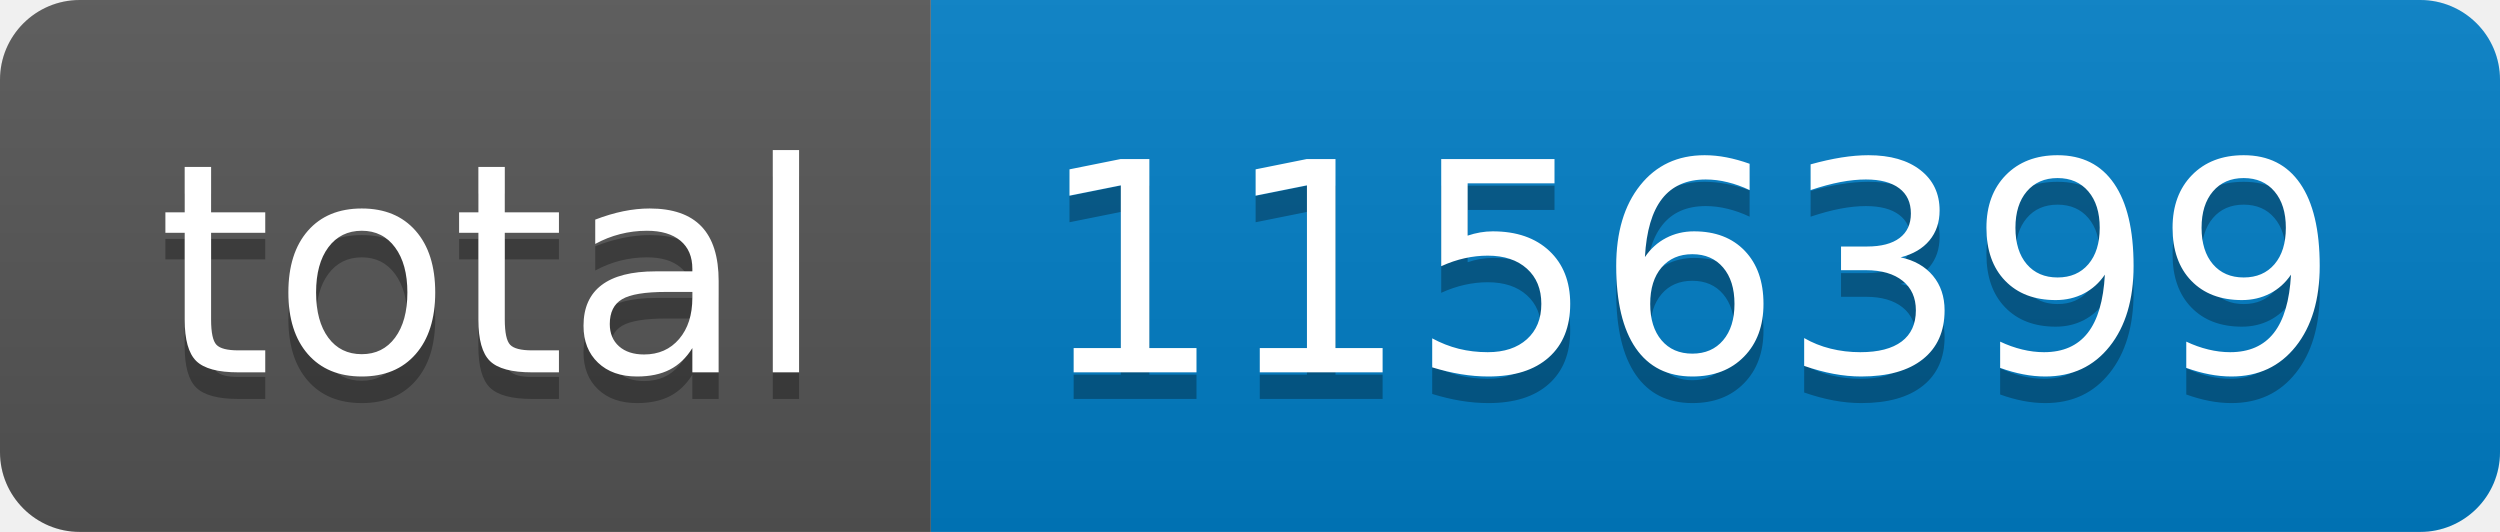
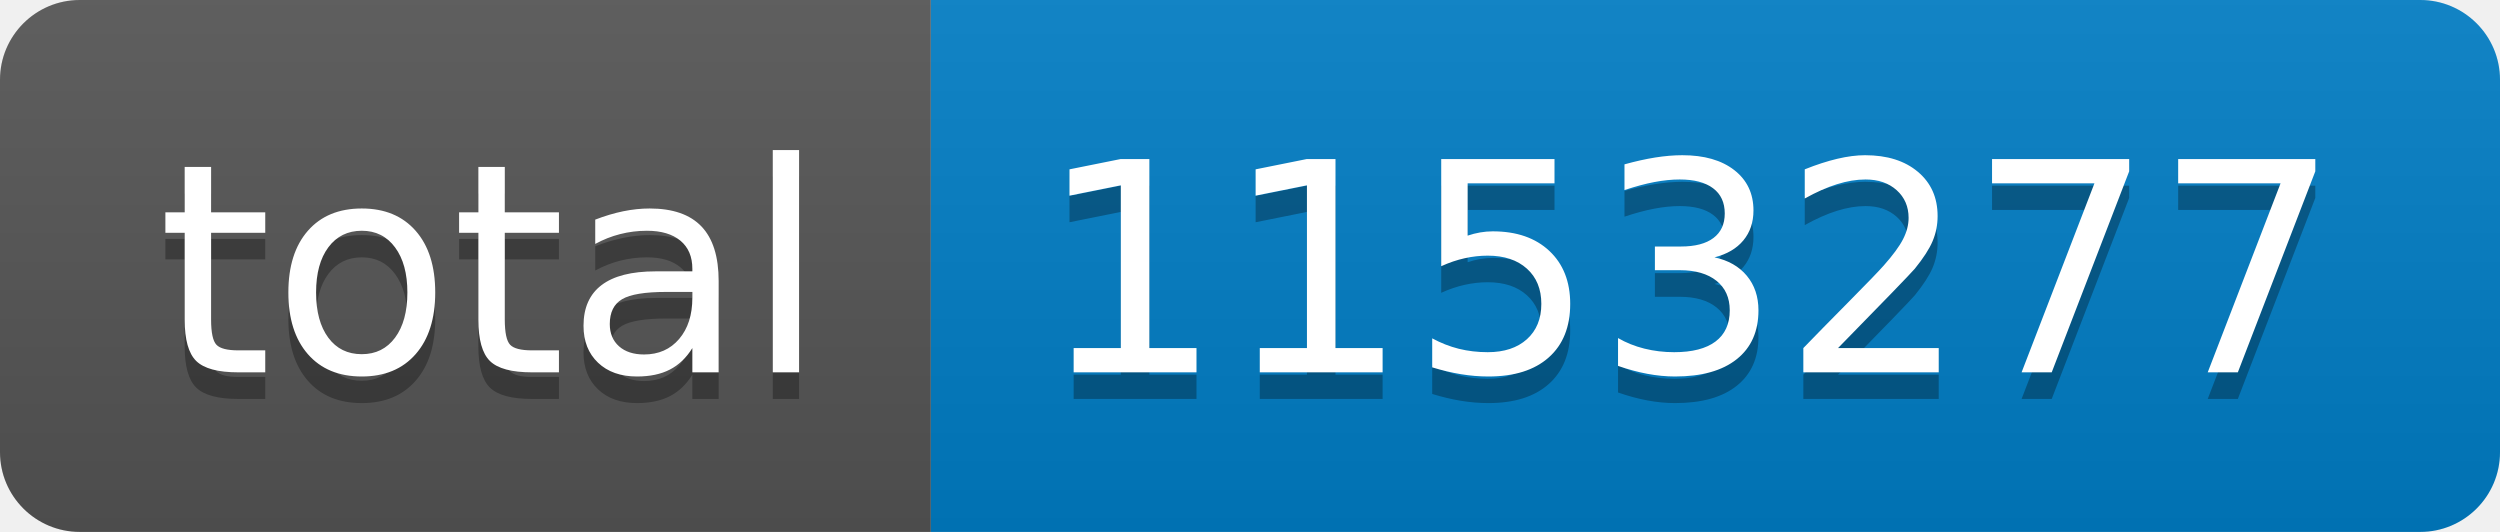
- <svg xmlns="http://www.w3.org/2000/svg" width="94" height="20" role="img" aria-label="total: 1156399">
+ <svg xmlns="http://www.w3.org/2000/svg" width="94" height="20" role="img" aria-label="total: 1153277">
  <linearGradient id="s" x2="0" y2="100%">
    <stop offset="0" stop-color="#bbb" stop-opacity=".1" />
    <stop offset="1" stop-opacity=".1" />
  </linearGradient>
  <clipPath id="r">
    <rect width="94" height="20" rx="3" fill="#fff" />
  </clipPath>
  <g clip-path="url(#r)">
    <rect width="35" height="20" fill="#555" />
    <rect x="35" width="59" height="20" fill="#007ec6" />
    <rect width="94" height="20" fill="url(#s)" />
  </g>
  <g fill="#fff" text-anchor="middle" font-family="Verdana,Geneva,DejaVu Sans,sans-serif" text-rendering="geometricPrecision" font-size="110">
    <text aria-hidden="true" x="185" y="150" fill="#010101" fill-opacity=".3" transform="scale(.1)" textLength="250">total</text>
    <text x="185" y="140" transform="scale(.1)" fill="#fff" textLength="250">total</text>
-     <text aria-hidden="true" x="635" y="150" fill="#010101" fill-opacity=".3" transform="scale(.1)" textLength="490">1156399</text>
-     <text x="635" y="140" transform="scale(.1)" fill="#fff" textLength="490">1156399</text>
+     <text aria-hidden="true" x="635" y="150" fill="#010101" fill-opacity=".3" transform="scale(.1)" textLength="490">1153277</text>
+     <text x="635" y="140" transform="scale(.1)" fill="#fff" textLength="490">1153277</text>
  </g>
</svg>
